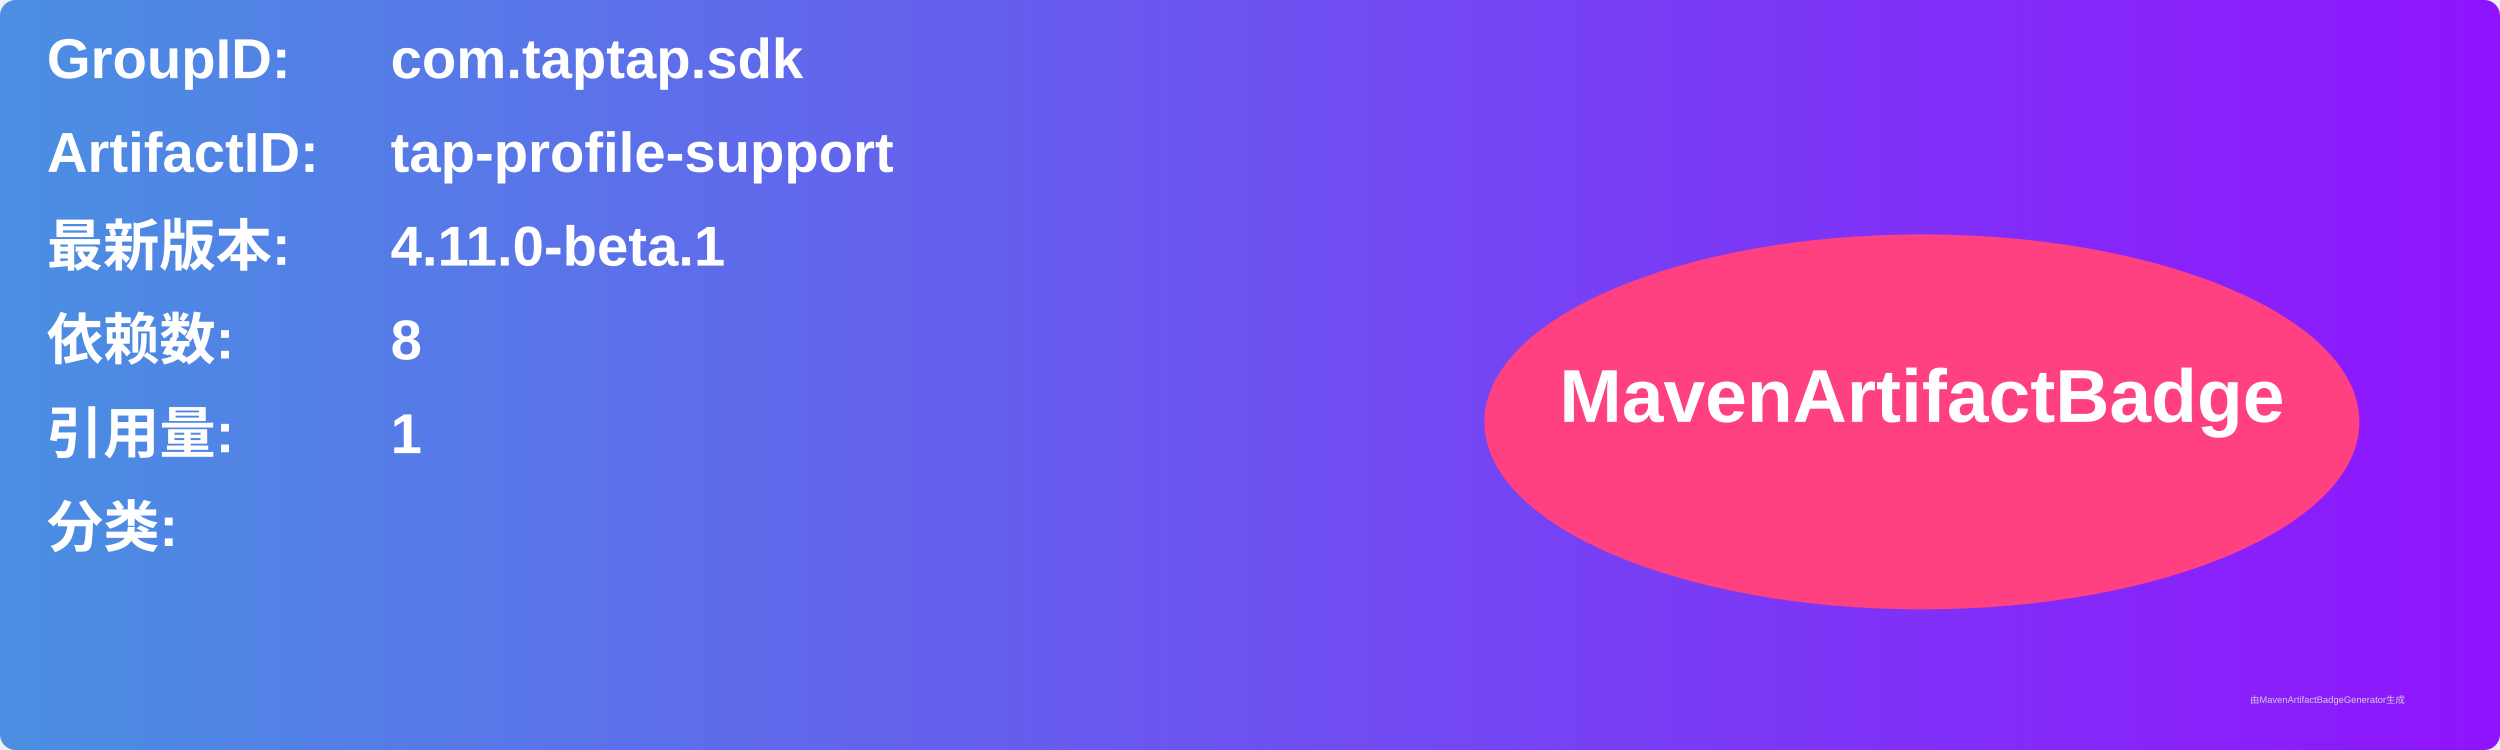
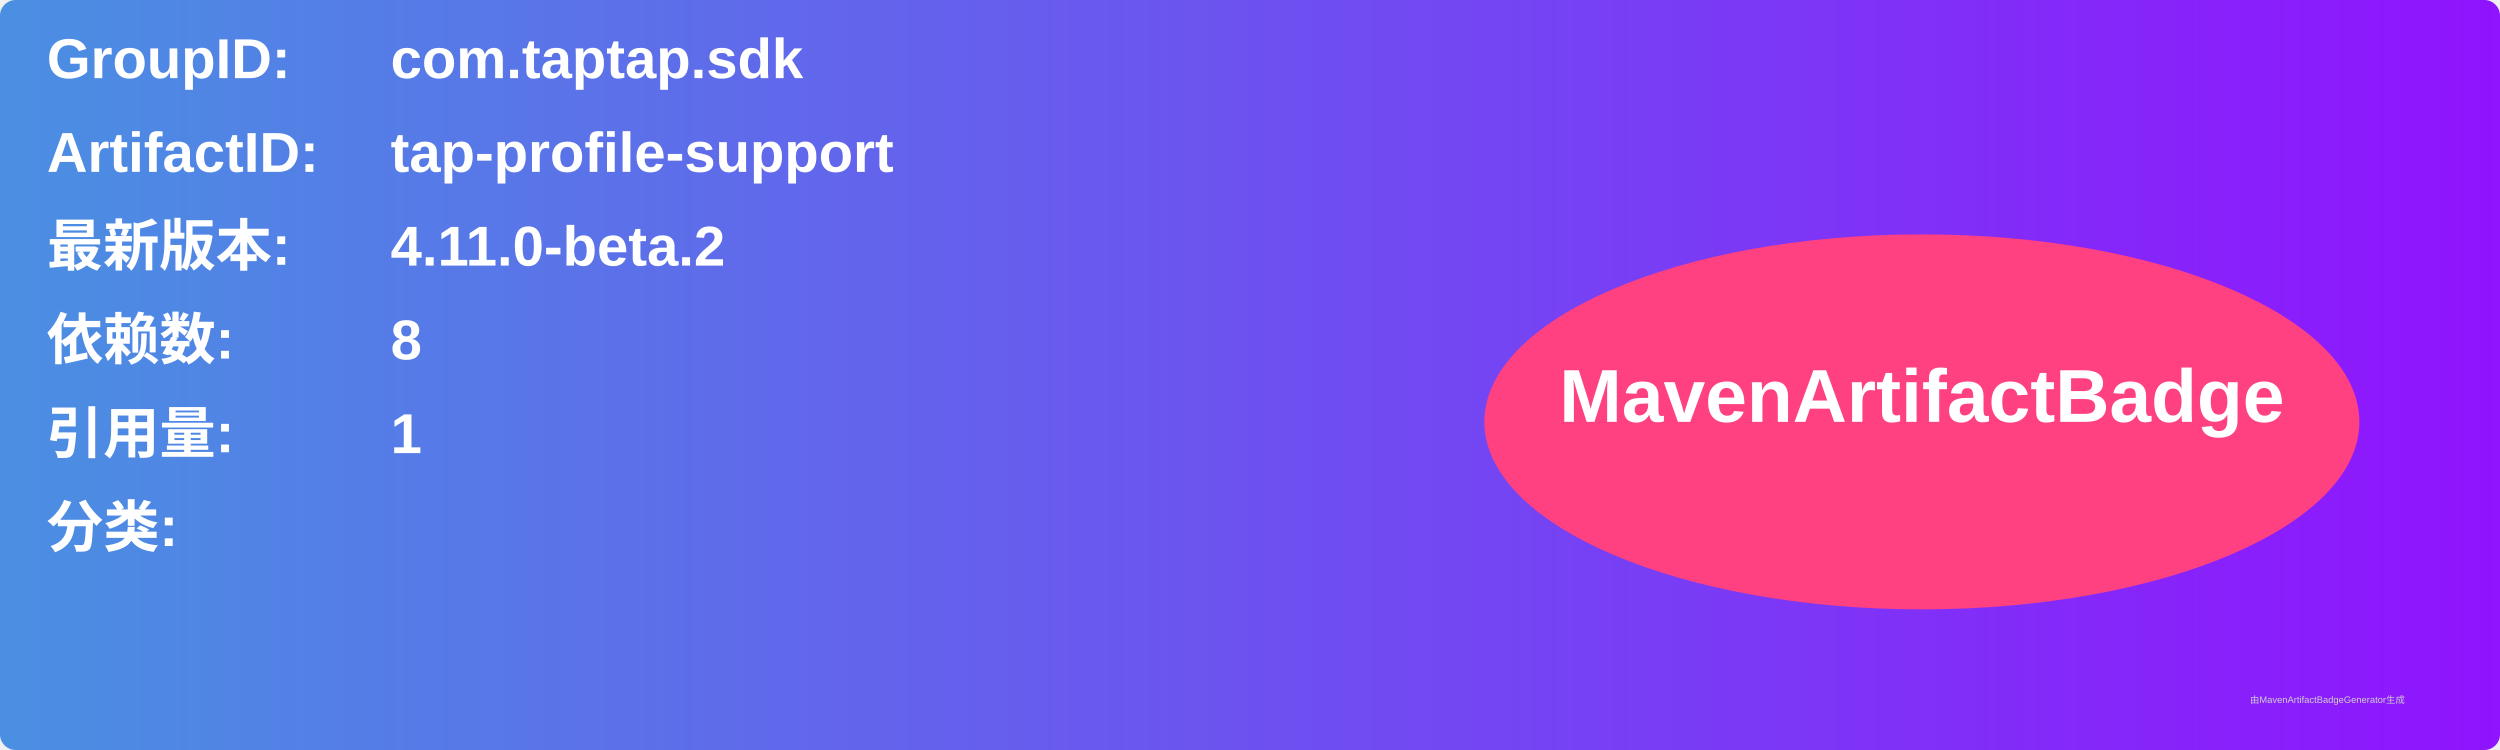
<svg xmlns="http://www.w3.org/2000/svg" width="800" height="240" viewBox="0 0 800 240">
  <linearGradient id="grad" x1="0%" y1="0%" x2="100%" y2="0%">
    <stop offset="0%" stop-color="#4a90e2" />
    <stop offset="100%" stop-color="#9013fe" />
  </linearGradient>
  <rect width="100%" height="100%" rx="5" ry="5" fill="url(#grad)" />
  <g transform="translate(15, 15)">
    <text x="0" y="10" font-family="Arial" font-size="18" fill="white" font-weight="bold" width="260">GroupID:</text>
    <text x="110" y="10" font-family="Arial" font-size="18" fill="white" font-weight="bold" width="460">com.taptap.sdk</text>
    <text x="0" y="40" font-family="Arial" font-size="18" fill="white" font-weight="bold" width="260">ArtifactID:</text>
    <text x="110" y="40" font-family="Arial" font-size="18" fill="white" font-weight="bold" width="460">tap-profile-support</text>
    <text x="0" y="70" font-family="Arial" font-size="18" fill="white" font-weight="bold">最新版本:</text>
    <text x="110" y="70" font-family="Arial" font-size="18" fill="white" font-weight="bold">
-       <tspan font-weight="bold">4.11.0-beta.1</tspan>
+       <tspan font-weight="bold">4.11.0-beta.2</tspan>
    </text>
    <text x="0" y="100" font-family="Arial" font-size="18" fill="white" font-weight="bold">依赖数: </text>
    <text x="110" y="100" font-family="Arial" font-size="18" fill="white">
      <tspan font-weight="bold">8</tspan>
    </text>
    <text x="0" y="130" font-family="Arial" font-size="18" fill="white" font-weight="bold">引用量: </text>
    <text x="110" y="130" font-family="Arial" font-size="18" fill="white">
      <tspan font-weight="bold">1</tspan>
    </text>
    <text x="0" y="160" font-family="Arial" font-size="18" fill="white" font-weight="bold">分类:</text>
    <text x="10" y="190" font-family="Arial" font-size="10" fill="white">
      <tspan font-weight="bold" />
    </text>
    <ellipse cx="600" cy="120" rx="140" ry="60" fill="#ff4081" />
    <text x="600" y="120" text-anchor="middle" font-family="Arial" font-size="24" fill="white" font-weight="bold">MavenArtifactBadge</text>
  </g>
  <text x="720" y="225" font-family="Arial" font-size="3" fill="#d0d0d0">由MavenArtifactBadgeGenerator生成</text>
</svg>
